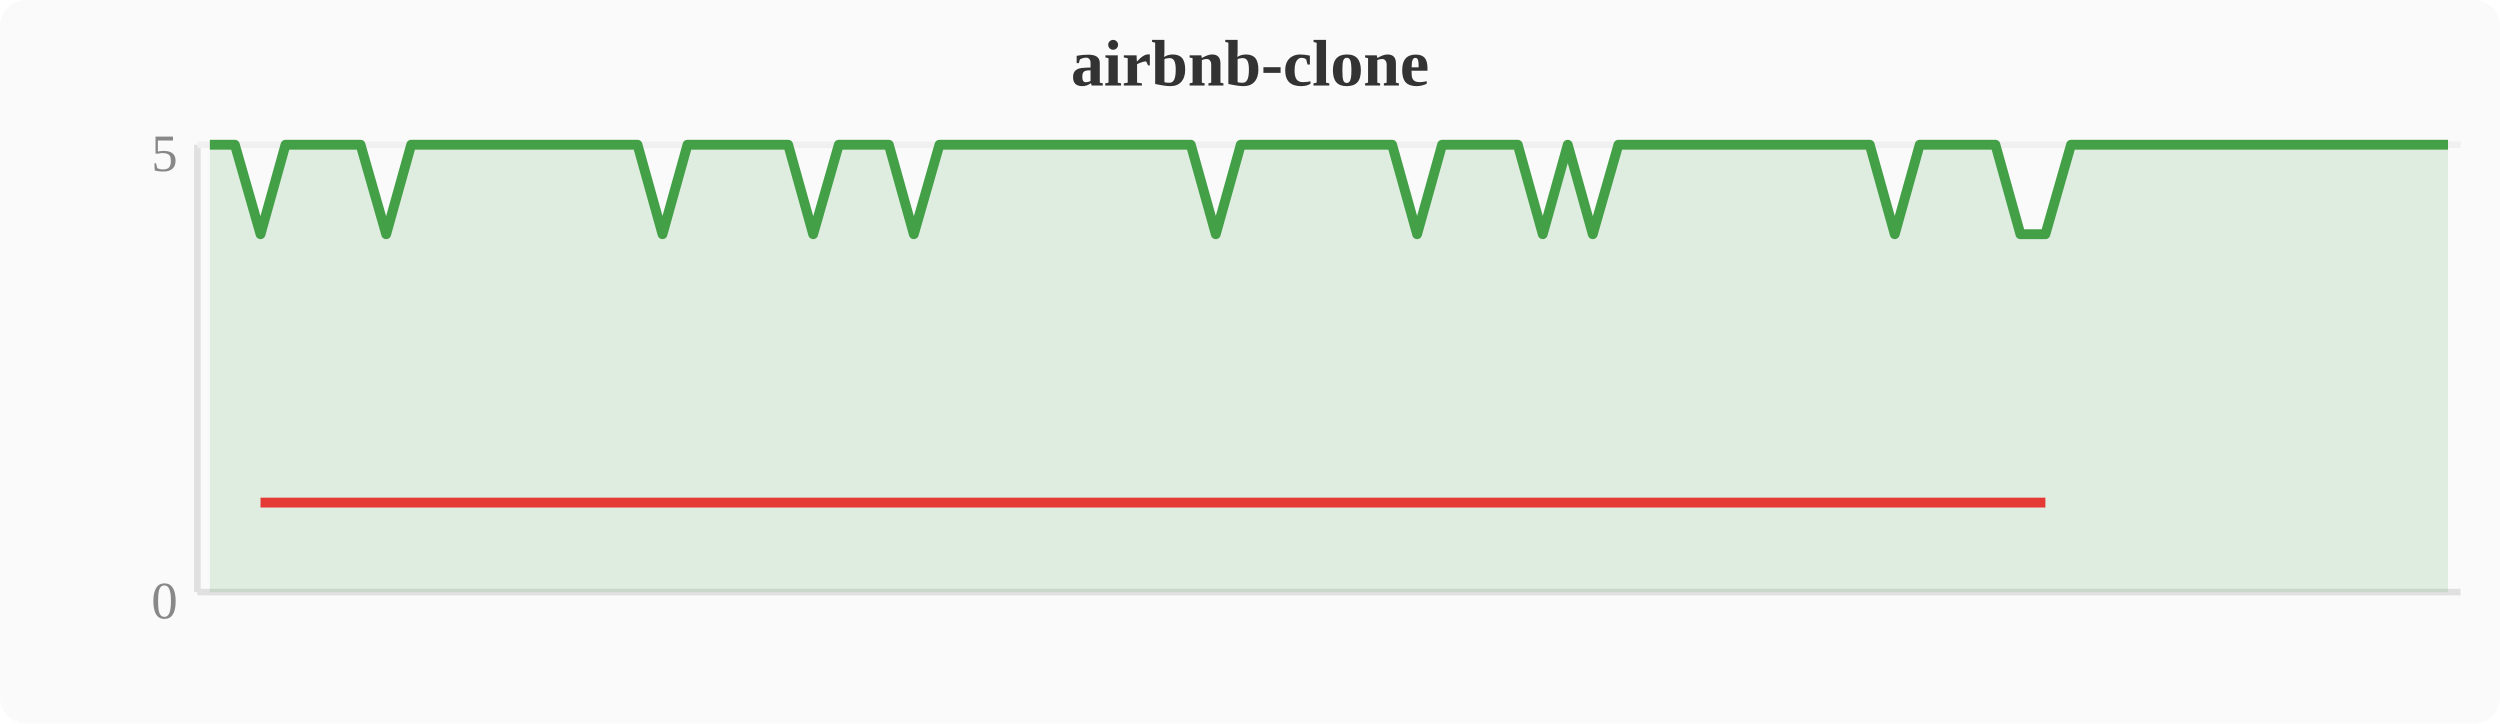
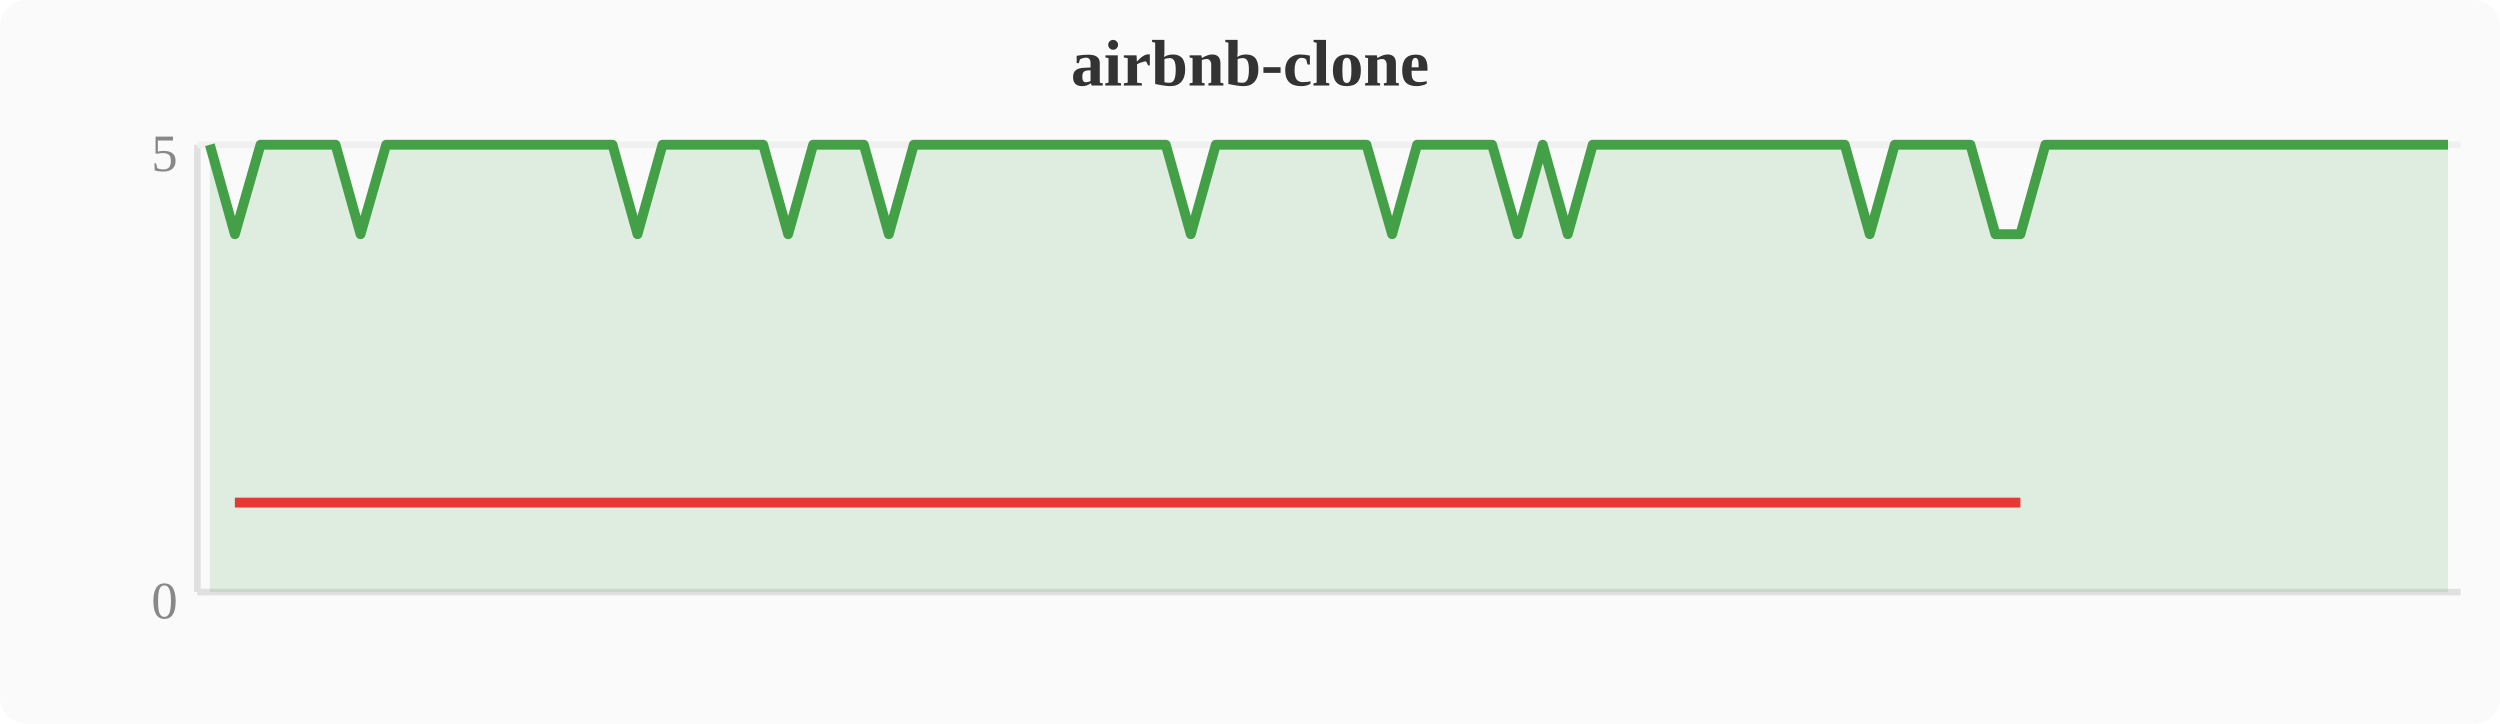
<svg xmlns="http://www.w3.org/2000/svg" width="380" height="110" viewBox="0 0 380 110">
  <rect width="380" height="110" fill="#fafafa" rx="4" />
  <text x="190" y="13" text-anchor="middle" font-size="10" font-weight="bold" fill="#333">airbnb-clone</text>
  <line x1="30" y1="22" x2="30" y2="90" stroke="#e0e0e0" stroke-width="1" />
  <line x1="30" y1="90" x2="374" y2="90" stroke="#e0e0e0" stroke-width="1" />
  <line x1="30" y1="22" x2="374" y2="22" stroke="#f0f0f0" stroke-width="1" />
  <text x="27" y="94" text-anchor="end" font-size="8" fill="#888">0</text>
  <text x="27" y="26" text-anchor="end" font-size="8" fill="#888">5</text>
-   <polygon points="31.9,22.0 35.7,22.0 39.6,35.6 43.4,22.0 47.2,22.0 51.0,22.0 54.8,22.0 58.7,35.6 62.5,22.0 66.3,22.0 70.1,22.0 74.0,22.0 77.8,22.0 81.6,22.0 85.4,22.0 89.2,22.0 93.1,22.0 96.9,22.0 100.7,35.6 104.5,22.0 108.4,22.0 112.2,22.0 116.0,22.0 119.8,22.0 123.6,35.6 127.5,22.0 131.3,22.0 135.1,22.0 138.9,35.6 142.8,22.0 146.6,22.0 150.4,22.0 154.2,22.0 158.0,22.0 161.9,22.0 165.7,22.0 169.5,22.0 173.3,22.0 177.2,22.0 181.0,22.0 184.8,35.6 188.6,22.0 192.4,22.0 196.3,22.0 200.1,22.0 203.9,22.0 207.7,22.0 211.6,22.0 215.4,35.6 219.2,22.0 223.0,22.0 226.8,22.0 230.7,22.0 234.5,35.6 238.3,22.0 242.1,35.6 246.0,22.0 249.8,22.0 253.6,22.0 257.4,22.0 261.2,22.0 265.1,22.0 268.9,22.0 272.7,22.0 276.5,22.0 280.4,22.0 284.2,22.0 288.0,35.6 291.8,22.0 295.6,22.0 299.5,22.0 303.3,22.0 307.1,35.6 310.9,35.6 314.8,22.0 318.6,22.0 322.4,22.0 326.2,22.0 330.0,22.0 333.9,22.0 337.7,22.0 341.5,22.0 345.3,22.0 349.2,22.0 353.0,22.0 356.8,22.0 360.6,22.0 364.4,22.0 368.3,22.0 372.1,22.0 372.1,90 31.9,90" fill="#43a047" opacity="0.15" />
-   <polyline points="31.9,22.0 35.7,22.0 39.6,35.6 43.4,22.0 47.2,22.0 51.0,22.0 54.8,22.0 58.7,35.6 62.5,22.0 66.3,22.0 70.1,22.0 74.0,22.0 77.8,22.0 81.6,22.0 85.4,22.0 89.2,22.0 93.1,22.0 96.9,22.0 100.7,35.6 104.5,22.0 108.4,22.0 112.2,22.0 116.0,22.0 119.8,22.0 123.6,35.6 127.5,22.0 131.3,22.0 135.1,22.0 138.9,35.6 142.8,22.0 146.6,22.0 150.4,22.0 154.2,22.0 158.0,22.0 161.9,22.0 165.7,22.0 169.5,22.0 173.3,22.0 177.2,22.0 181.0,22.0 184.8,35.6 188.6,22.0 192.4,22.0 196.3,22.0 200.1,22.0 203.9,22.0 207.7,22.0 211.6,22.0 215.4,35.6 219.2,22.0 223.0,22.0 226.8,22.0 230.7,22.0 234.5,35.6 238.3,22.0 242.1,35.6 246.0,22.0 249.8,22.0 253.6,22.0 257.4,22.0 261.2,22.0 265.1,22.0 268.9,22.0 272.7,22.0 276.5,22.0 280.4,22.0 284.2,22.0 288.0,35.6 291.8,22.0 295.6,22.0 299.5,22.0 303.3,22.0 307.1,35.6 310.9,35.6 314.8,22.0 318.6,22.0 322.4,22.0 326.2,22.0 330.0,22.0 333.9,22.0 337.7,22.0 341.5,22.0 345.3,22.0 349.2,22.0 353.0,22.0 356.8,22.0 360.6,22.0 364.4,22.0 368.3,22.0 372.1,22.0" fill="none" stroke="#43a047" stroke-width="1.5" stroke-linejoin="round" />
-   <polyline points="39.6,76.4 58.7,76.4 100.7,76.4 123.6,76.4 138.9,76.4 184.8,76.4 215.4,76.4 234.5,76.4 242.1,76.4 288.0,76.4 307.1,76.4 310.9,76.4" fill="none" stroke="#e53935" stroke-width="1.5" stroke-linejoin="round" />
+   <polygon points="31.9,22.0 35.7,35.6 39.6,22.0 43.4,22.0 47.2,22.0 51.0,22.0 54.8,35.6 58.7,22.0 62.5,22.0 66.3,22.0 70.1,22.0 74.0,22.0 77.8,22.0 81.6,22.0 85.4,22.0 89.2,22.0 93.1,22.0 96.9,35.6 100.7,22.0 104.5,22.0 108.4,22.0 112.2,22.0 116.0,22.0 119.8,35.6 123.6,22.0 127.5,22.0 131.3,22.0 135.1,35.6 138.9,22.0 142.8,22.0 146.6,22.0 150.4,22.0 154.2,22.0 158.0,22.0 161.9,22.0 165.7,22.0 169.5,22.0 173.3,22.0 177.2,22.0 181.0,35.6 184.8,22.0 188.6,22.0 192.4,22.0 196.3,22.0 200.1,22.0 203.9,22.0 207.7,22.0 211.6,35.6 215.4,22.0 219.2,22.0 223.0,22.0 226.8,22.0 230.7,35.6 234.5,22.0 238.3,35.6 242.1,22.0 246.0,22.0 249.8,22.0 253.6,22.0 257.4,22.0 261.2,22.0 265.1,22.0 268.9,22.0 272.7,22.0 276.5,22.0 280.4,22.0 284.2,35.6 288.0,22.0 291.8,22.0 295.6,22.0 299.5,22.0 303.3,35.6 307.1,35.6 310.9,22.0 314.8,22.0 318.6,22.0 322.4,22.0 326.2,22.0 330.0,22.0 333.9,22.0 337.7,22.0 341.5,22.0 345.3,22.0 349.2,22.0 353.0,22.0 356.8,22.0 360.6,22.0 364.4,22.0 368.3,22.0 372.1,22.0 372.1,90 31.9,90" fill="#43a047" opacity="0.15" />
+   <polyline points="31.9,22.0 35.7,35.6 39.6,22.0 43.4,22.0 47.2,22.0 51.0,22.0 54.8,35.6 58.7,22.0 62.5,22.0 66.3,22.0 70.1,22.0 74.0,22.0 77.8,22.0 81.6,22.0 85.4,22.0 89.2,22.0 93.1,22.0 96.9,35.6 100.7,22.0 104.5,22.0 108.4,22.0 112.2,22.0 116.0,22.0 119.8,35.6 123.6,22.0 127.5,22.0 131.3,22.0 135.1,35.6 138.9,22.0 142.8,22.0 146.6,22.0 150.4,22.0 154.2,22.0 158.0,22.0 161.9,22.0 165.7,22.0 169.5,22.0 173.3,22.0 177.2,22.0 181.0,35.6 184.8,22.0 188.6,22.0 192.4,22.0 196.3,22.0 200.1,22.0 203.9,22.0 207.7,22.0 211.6,35.6 215.4,22.0 219.2,22.0 223.0,22.0 226.8,22.0 230.7,35.6 234.5,22.0 238.3,35.6 242.1,22.0 246.0,22.0 249.8,22.0 253.6,22.0 257.4,22.0 261.2,22.0 265.1,22.0 268.9,22.0 272.7,22.0 276.5,22.0 280.4,22.0 284.2,35.6 288.0,22.0 291.8,22.0 295.6,22.0 299.5,22.0 303.3,35.6 307.1,35.6 310.9,22.0 314.8,22.0 318.6,22.0 322.4,22.0 326.2,22.0 330.0,22.0 333.9,22.0 337.7,22.0 341.5,22.0 345.3,22.0 349.2,22.0 353.0,22.0 356.8,22.0 360.6,22.0 364.4,22.0 368.3,22.0 372.1,22.0" fill="none" stroke="#43a047" stroke-width="1.5" stroke-linejoin="round" />
+   <polyline points="35.7,76.4 54.8,76.4 96.9,76.4 119.8,76.4 135.1,76.4 181.0,76.4 211.6,76.4 230.7,76.4 238.3,76.4 284.2,76.4 303.3,76.4 307.1,76.4" fill="none" stroke="#e53935" stroke-width="1.5" stroke-linejoin="round" />
</svg>
